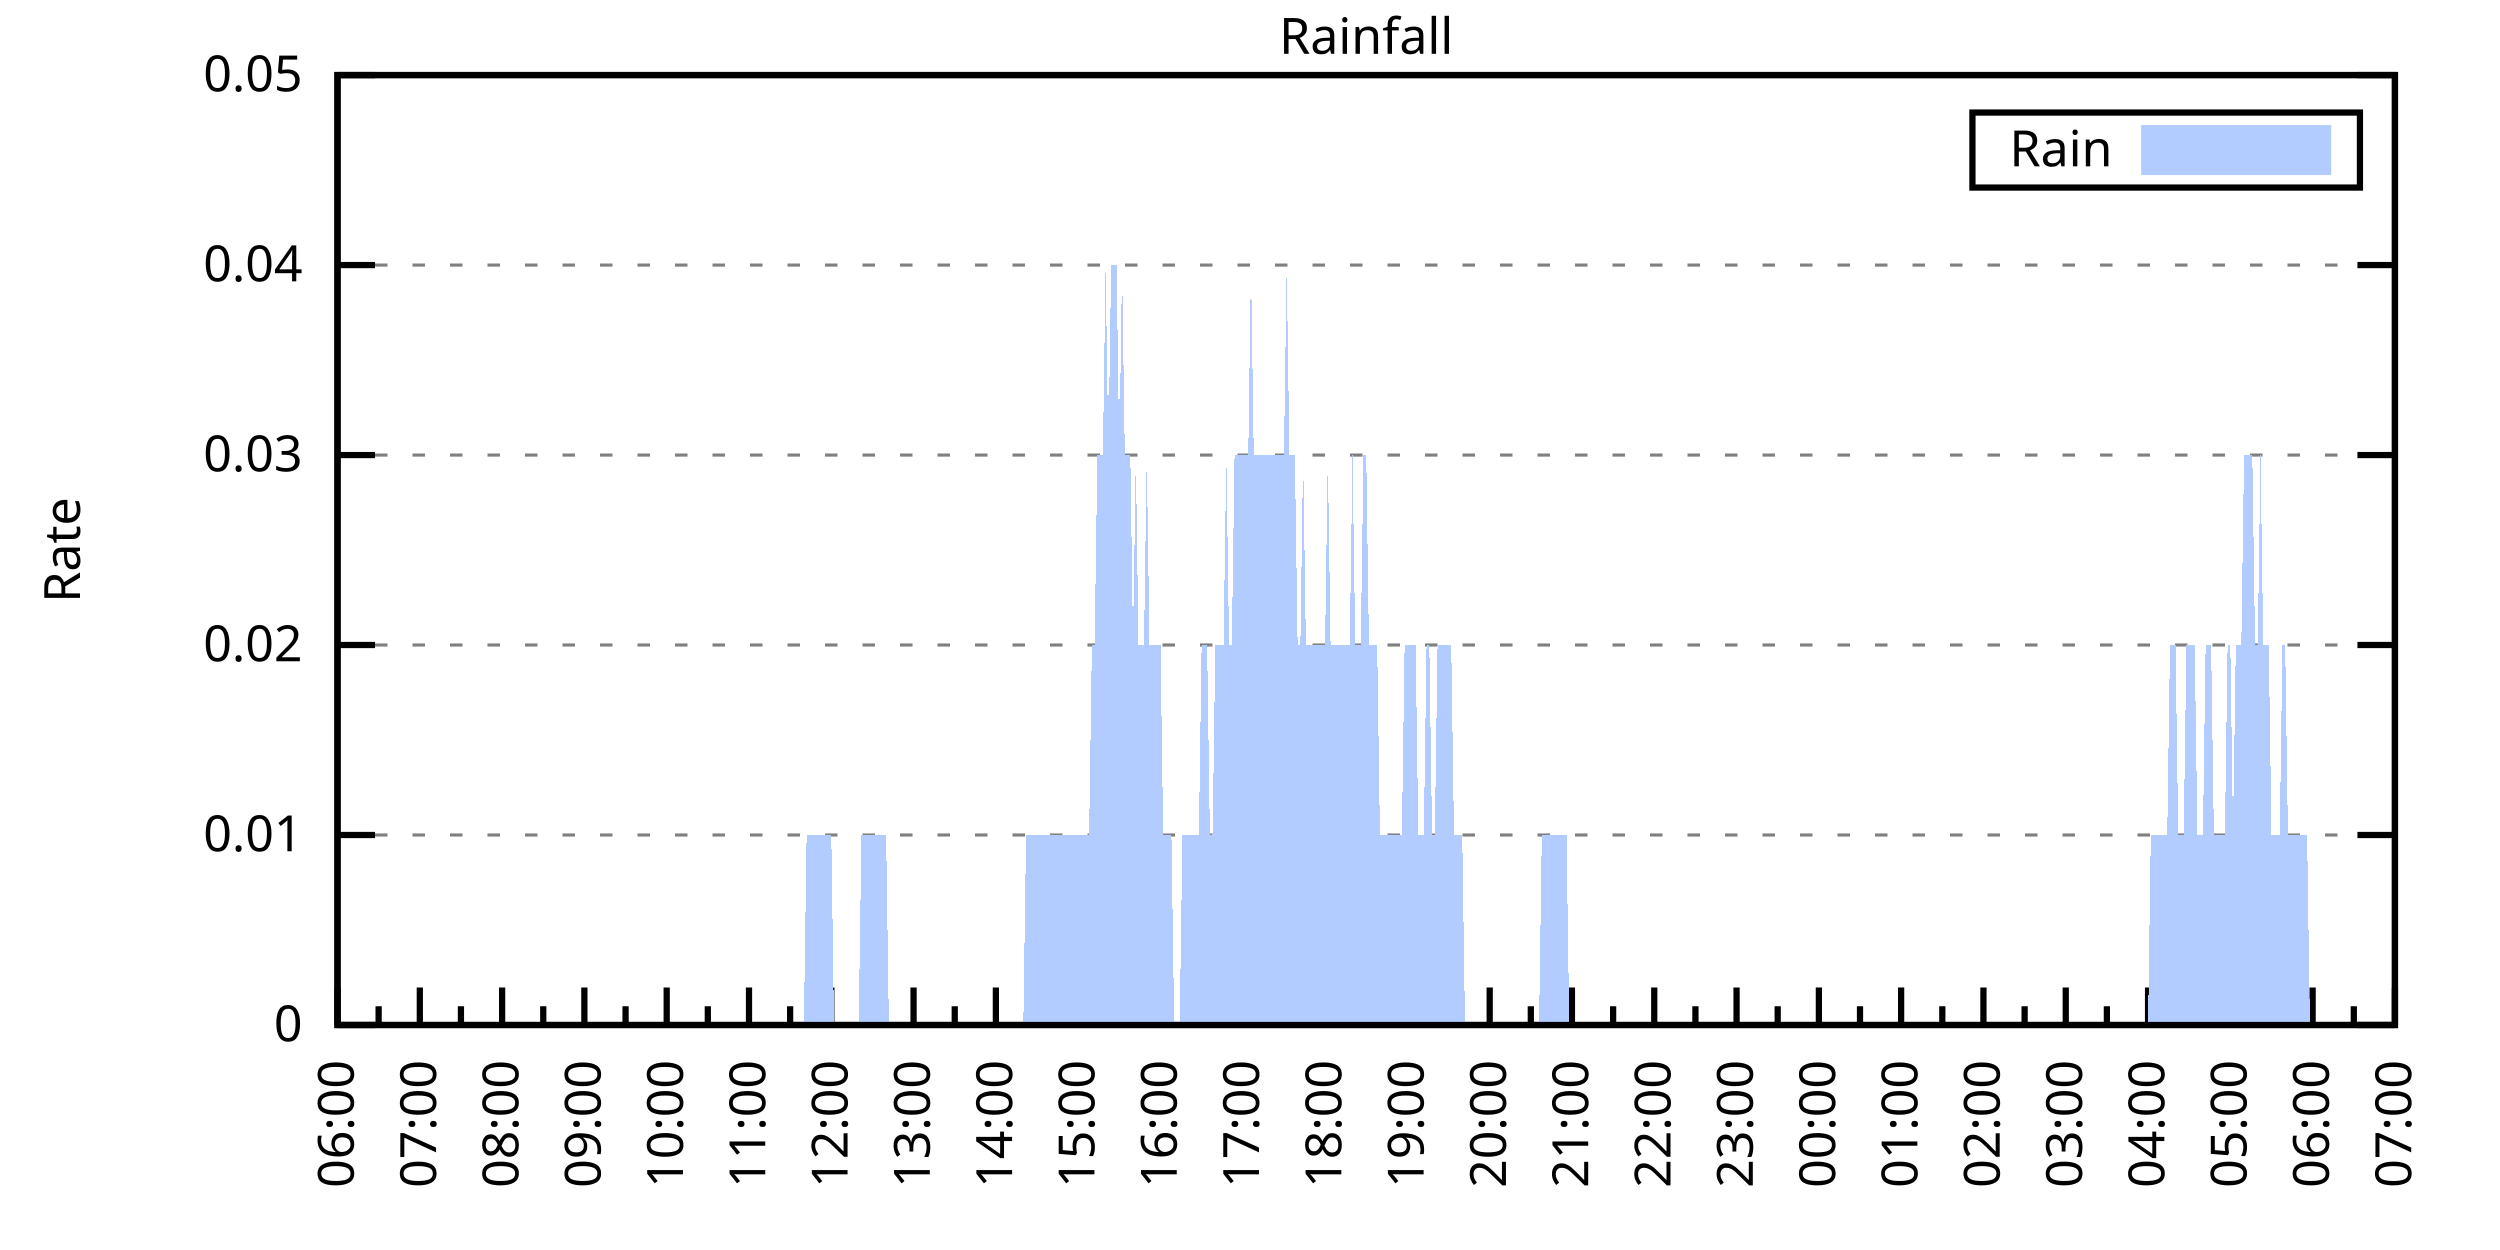
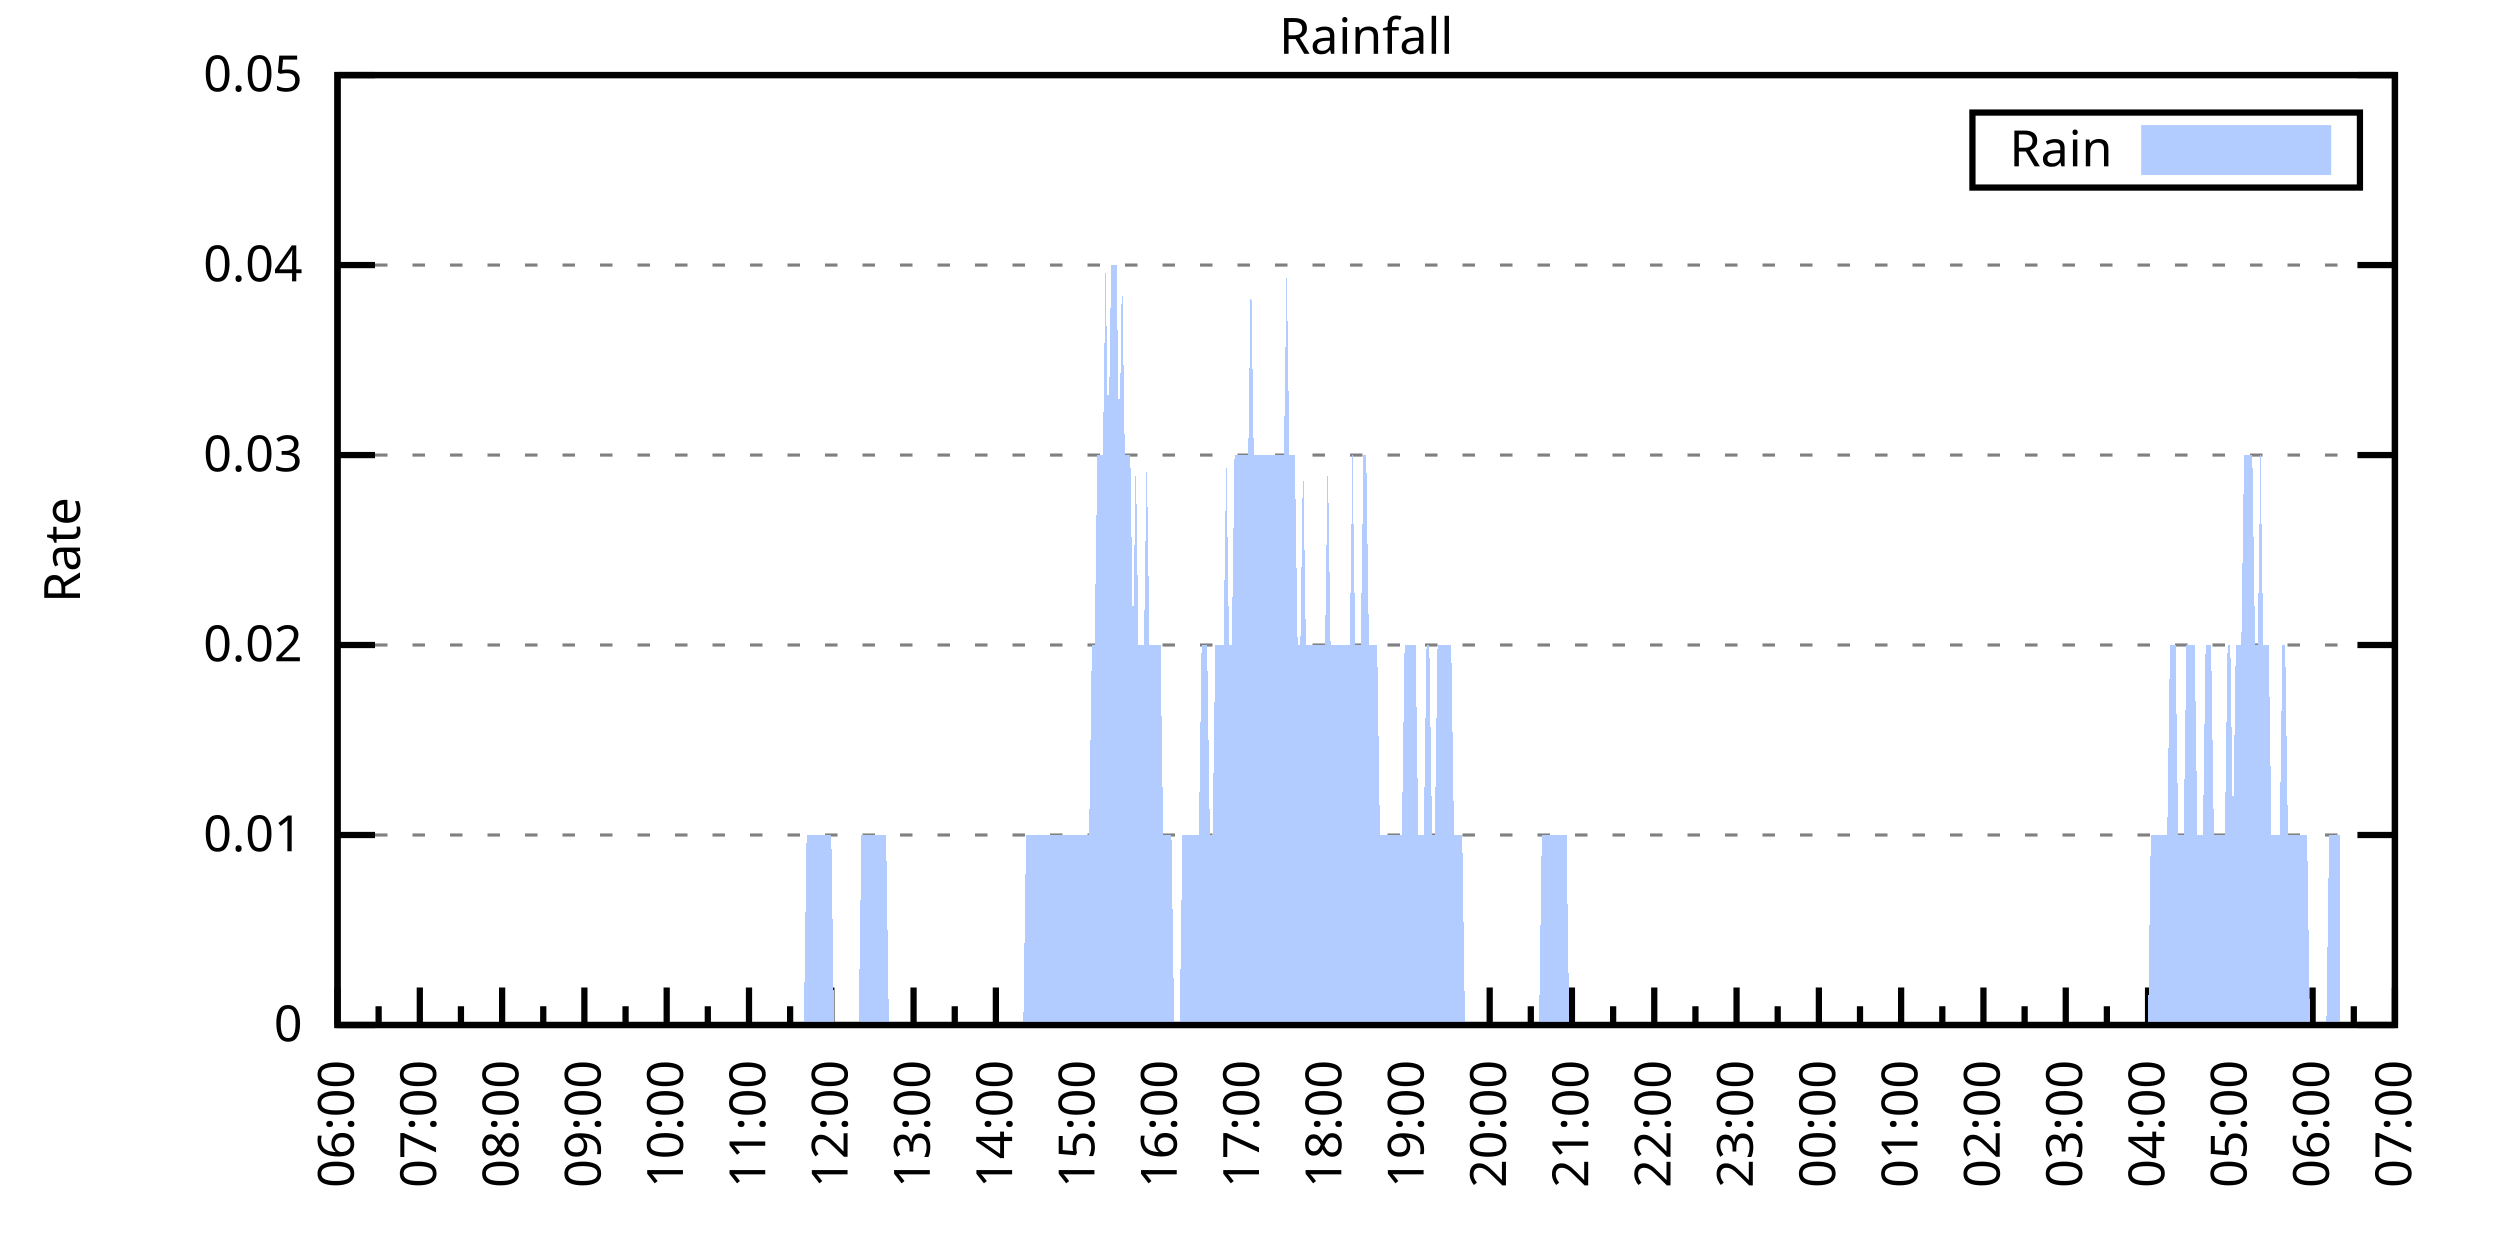
<svg xmlns="http://www.w3.org/2000/svg" xmlns:xlink="http://www.w3.org/1999/xlink" width="400" height="200" viewBox="0 0 400 200">
  <g id="gnuplot_canvas">
    <rect x="0" y="0" width="400" height="200" fill="none" />
    <defs>
      <circle id="gpDot" r="0.5" stroke-width="0.5" stroke="currentColor" />
      <path id="gpPt0" stroke-width="0.333" stroke="currentColor" d="M-1,0 h2 M0,-1 v2" />
      <path id="gpPt1" stroke-width="0.333" stroke="currentColor" d="M-1,-1 L1,1 M1,-1 L-1,1" />
      <path id="gpPt2" stroke-width="0.333" stroke="currentColor" d="M-1,0 L1,0 M0,-1 L0,1 M-1,-1 L1,1 M-1,1 L1,-1" />
      <rect id="gpPt3" stroke-width="0.333" stroke="currentColor" x="-1" y="-1" width="2" height="2" />
      <rect id="gpPt4" stroke-width="0.333" stroke="currentColor" fill="currentColor" x="-1" y="-1" width="2" height="2" />
      <circle id="gpPt5" stroke-width="0.333" stroke="currentColor" cx="0" cy="0" r="1" />
      <use xlink:href="#gpPt5" id="gpPt6" fill="currentColor" stroke="none" />
      <path id="gpPt7" stroke-width="0.333" stroke="currentColor" d="M0,-1.33 L-1.33,0.67 L1.33,0.67 z" />
      <use xlink:href="#gpPt7" id="gpPt8" fill="currentColor" stroke="none" />
      <use xlink:href="#gpPt7" id="gpPt9" stroke="currentColor" transform="rotate(180)" />
      <use xlink:href="#gpPt9" id="gpPt10" fill="currentColor" stroke="none" />
      <use xlink:href="#gpPt3" id="gpPt11" stroke="currentColor" transform="rotate(45)" />
      <use xlink:href="#gpPt11" id="gpPt12" fill="currentColor" stroke="none" />
      <path id="gpPt13" stroke-width="0.333" stroke="currentColor" d="M0,1.330 L1.265,0.411 L0.782,-1.067 L-0.782,-1.076 L-1.265,0.411 z" />
      <use xlink:href="#gpPt13" id="gpPt14" fill="currentColor" stroke="none" />
      <filter id="textbox" filterUnits="objectBoundingBox" x="0" y="0" height="1" width="1">
        <feFlood flood-color="white" flood-opacity="1" result="bgnd" />
        <feComposite in="SourceGraphic" in2="bgnd" operator="atop" />
      </filter>
      <filter id="greybox" filterUnits="objectBoundingBox" x="0" y="0" height="1" width="1">
        <feFlood flood-color="lightgrey" flood-opacity="1" result="grey" />
        <feComposite in="SourceGraphic" in2="grey" operator="atop" />
      </filter>
    </defs>
    <g fill="none" color="white" stroke="currentColor" stroke-width="1.00" stroke-linecap="butt" stroke-linejoin="miter">
</g>
    <g fill="none" color="black" stroke="currentColor" stroke-width="1.00" stroke-linecap="butt" stroke-linejoin="miter">
      <g stroke="none" shape-rendering="crispEdges">
        <polygon fill="rgb(255, 255, 255)" points="54.00,164.00 383.18,164.00 383.18,12.02 54.00,12.02 " />
      </g>
    </g>
    <g fill="none" color="black" stroke="currentColor" stroke-width="1.00" stroke-linecap="butt" stroke-linejoin="miter">
</g>
    <g fill="none" color="black" stroke="black" stroke-width="0.50" stroke-linecap="butt" stroke-linejoin="miter">
</g>
    <g fill="none" color="gray" stroke="currentColor" stroke-width="0.50" stroke-linecap="butt" stroke-linejoin="miter">
      <path stroke="gray" stroke-dasharray="2,4" class="gridline" d="M54.00,164.00 L383.19,164.00  " />
    </g>
    <g fill="none" color="gray" stroke="gray" stroke-width="1.00" stroke-linecap="butt" stroke-linejoin="miter">
</g>
    <g fill="none" color="black" stroke="currentColor" stroke-width="1.00" stroke-linecap="butt" stroke-linejoin="miter">
      <path stroke="black" d="M54.00,164.00 L60.00,164.00 M383.19,164.00 L377.19,164.00  " />
      <g transform="translate(48.40,166.60)" stroke="none" fill="black" font-family="Sans" font-size="8.00" text-anchor="end">
        <text>
          <tspan font-family="Sans"> 0</tspan>
        </text>
      </g>
    </g>
    <g fill="none" color="black" stroke="currentColor" stroke-width="1.00" stroke-linecap="butt" stroke-linejoin="miter">
</g>
    <g fill="none" color="black" stroke="black" stroke-width="0.50" stroke-linecap="butt" stroke-linejoin="miter">
</g>
    <g fill="none" color="gray" stroke="currentColor" stroke-width="0.50" stroke-linecap="butt" stroke-linejoin="miter">
      <path stroke="gray" stroke-dasharray="2,4" class="gridline" d="M54.00,133.60 L383.19,133.60  " />
    </g>
    <g fill="none" color="gray" stroke="gray" stroke-width="1.00" stroke-linecap="butt" stroke-linejoin="miter">
</g>
    <g fill="none" color="black" stroke="currentColor" stroke-width="1.00" stroke-linecap="butt" stroke-linejoin="miter">
      <path stroke="black" d="M54.00,133.60 L60.00,133.60 M383.19,133.60 L377.19,133.60  " />
      <g transform="translate(48.40,136.20)" stroke="none" fill="black" font-family="Sans" font-size="8.00" text-anchor="end">
        <text>
          <tspan font-family="Sans"> 0.01</tspan>
        </text>
      </g>
    </g>
    <g fill="none" color="black" stroke="currentColor" stroke-width="1.00" stroke-linecap="butt" stroke-linejoin="miter">
</g>
    <g fill="none" color="black" stroke="black" stroke-width="0.50" stroke-linecap="butt" stroke-linejoin="miter">
</g>
    <g fill="none" color="gray" stroke="currentColor" stroke-width="0.50" stroke-linecap="butt" stroke-linejoin="miter">
      <path stroke="gray" stroke-dasharray="2,4" class="gridline" d="M54.00,103.20 L383.19,103.20  " />
    </g>
    <g fill="none" color="gray" stroke="gray" stroke-width="1.00" stroke-linecap="butt" stroke-linejoin="miter">
</g>
    <g fill="none" color="black" stroke="currentColor" stroke-width="1.00" stroke-linecap="butt" stroke-linejoin="miter">
      <path stroke="black" d="M54.00,103.20 L60.00,103.20 M383.19,103.20 L377.19,103.20  " />
      <g transform="translate(48.40,105.80)" stroke="none" fill="black" font-family="Sans" font-size="8.00" text-anchor="end">
        <text>
          <tspan font-family="Sans"> 0.02</tspan>
        </text>
      </g>
    </g>
    <g fill="none" color="black" stroke="currentColor" stroke-width="1.00" stroke-linecap="butt" stroke-linejoin="miter">
</g>
    <g fill="none" color="black" stroke="black" stroke-width="0.50" stroke-linecap="butt" stroke-linejoin="miter">
</g>
    <g fill="none" color="gray" stroke="currentColor" stroke-width="0.50" stroke-linecap="butt" stroke-linejoin="miter">
      <path stroke="gray" stroke-dasharray="2,4" class="gridline" d="M54.00,72.81 L383.19,72.81  " />
    </g>
    <g fill="none" color="gray" stroke="gray" stroke-width="1.00" stroke-linecap="butt" stroke-linejoin="miter">
</g>
    <g fill="none" color="black" stroke="currentColor" stroke-width="1.00" stroke-linecap="butt" stroke-linejoin="miter">
      <path stroke="black" d="M54.00,72.81 L60.00,72.81 M383.19,72.81 L377.19,72.81  " />
      <g transform="translate(48.40,75.41)" stroke="none" fill="black" font-family="Sans" font-size="8.00" text-anchor="end">
        <text>
          <tspan font-family="Sans"> 0.03</tspan>
        </text>
      </g>
    </g>
    <g fill="none" color="black" stroke="currentColor" stroke-width="1.00" stroke-linecap="butt" stroke-linejoin="miter">
</g>
    <g fill="none" color="black" stroke="black" stroke-width="0.50" stroke-linecap="butt" stroke-linejoin="miter">
</g>
    <g fill="none" color="gray" stroke="currentColor" stroke-width="0.50" stroke-linecap="butt" stroke-linejoin="miter">
      <path stroke="gray" stroke-dasharray="2,4" class="gridline" d="M54.00,42.41 L383.19,42.41  " />
    </g>
    <g fill="none" color="gray" stroke="gray" stroke-width="1.00" stroke-linecap="butt" stroke-linejoin="miter">
</g>
    <g fill="none" color="black" stroke="currentColor" stroke-width="1.00" stroke-linecap="butt" stroke-linejoin="miter">
      <path stroke="black" d="M54.00,42.41 L60.00,42.41 M383.19,42.41 L377.19,42.41  " />
      <g transform="translate(48.40,45.01)" stroke="none" fill="black" font-family="Sans" font-size="8.00" text-anchor="end">
        <text>
          <tspan font-family="Sans"> 0.04</tspan>
        </text>
      </g>
    </g>
    <g fill="none" color="black" stroke="currentColor" stroke-width="1.00" stroke-linecap="butt" stroke-linejoin="miter">
</g>
    <g fill="none" color="black" stroke="black" stroke-width="0.50" stroke-linecap="butt" stroke-linejoin="miter">
</g>
    <g fill="none" color="gray" stroke="currentColor" stroke-width="0.50" stroke-linecap="butt" stroke-linejoin="miter">
      <path stroke="gray" stroke-dasharray="2,4" class="gridline" d="M54.00,12.01 L383.19,12.01  " />
    </g>
    <g fill="none" color="gray" stroke="gray" stroke-width="1.00" stroke-linecap="butt" stroke-linejoin="miter">
</g>
    <g fill="none" color="black" stroke="currentColor" stroke-width="1.00" stroke-linecap="butt" stroke-linejoin="miter">
      <path stroke="black" d="M54.00,12.01 L60.00,12.01 M383.19,12.01 L377.19,12.01  " />
      <g transform="translate(48.40,14.61)" stroke="none" fill="black" font-family="Sans" font-size="8.00" text-anchor="end">
        <text>
          <tspan font-family="Sans"> 0.05</tspan>
        </text>
      </g>
    </g>
    <g fill="none" color="black" stroke="currentColor" stroke-width="1.00" stroke-linecap="butt" stroke-linejoin="miter">
      <path stroke="black" d="M54.00,164.00 L54.00,158.00  " />
      <g transform="translate(56.60,169.60) rotate(270)" stroke="none" fill="black" font-family="Sans" font-size="8.00" text-anchor="end">
        <text>
          <tspan font-family="Sans">06:00</tspan>
        </text>
      </g>
    </g>
    <g fill="none" color="black" stroke="currentColor" stroke-width="1.00" stroke-linecap="butt" stroke-linejoin="miter">
      <path stroke="black" d="M60.58,164.00 L60.58,161.00 M67.17,164.00 L67.17,158.00  " />
      <g transform="translate(69.77,169.60) rotate(270)" stroke="none" fill="black" font-family="Sans" font-size="8.00" text-anchor="end">
        <text>
          <tspan font-family="Sans">07:00</tspan>
        </text>
      </g>
    </g>
    <g fill="none" color="black" stroke="currentColor" stroke-width="1.00" stroke-linecap="butt" stroke-linejoin="miter">
      <path stroke="black" d="M73.75,164.00 L73.75,161.00 M80.34,164.00 L80.34,158.00  " />
      <g transform="translate(82.94,169.60) rotate(270)" stroke="none" fill="black" font-family="Sans" font-size="8.00" text-anchor="end">
        <text>
          <tspan font-family="Sans">08:00</tspan>
        </text>
      </g>
    </g>
    <g fill="none" color="black" stroke="currentColor" stroke-width="1.00" stroke-linecap="butt" stroke-linejoin="miter">
      <path stroke="black" d="M86.92,164.00 L86.92,161.00 M93.50,164.00 L93.50,158.00  " />
      <g transform="translate(96.10,169.60) rotate(270)" stroke="none" fill="black" font-family="Sans" font-size="8.00" text-anchor="end">
        <text>
          <tspan font-family="Sans">09:00</tspan>
        </text>
      </g>
    </g>
    <g fill="none" color="black" stroke="currentColor" stroke-width="1.00" stroke-linecap="butt" stroke-linejoin="miter">
      <path stroke="black" d="M100.09,164.00 L100.09,161.00 M106.67,164.00 L106.67,158.00  " />
      <g transform="translate(109.27,169.60) rotate(270)" stroke="none" fill="black" font-family="Sans" font-size="8.00" text-anchor="end">
        <text>
          <tspan font-family="Sans">10:00</tspan>
        </text>
      </g>
    </g>
    <g fill="none" color="black" stroke="currentColor" stroke-width="1.00" stroke-linecap="butt" stroke-linejoin="miter">
      <path stroke="black" d="M113.25,164.00 L113.25,161.00 M119.84,164.00 L119.84,158.00  " />
      <g transform="translate(122.44,169.60) rotate(270)" stroke="none" fill="black" font-family="Sans" font-size="8.00" text-anchor="end">
        <text>
          <tspan font-family="Sans">11:00</tspan>
        </text>
      </g>
    </g>
    <g fill="none" color="black" stroke="currentColor" stroke-width="1.00" stroke-linecap="butt" stroke-linejoin="miter">
      <path stroke="black" d="M126.42,164.00 L126.42,161.00 M133.01,164.00 L133.01,158.00  " />
      <g transform="translate(135.61,169.60) rotate(270)" stroke="none" fill="black" font-family="Sans" font-size="8.00" text-anchor="end">
        <text>
          <tspan font-family="Sans">12:00</tspan>
        </text>
      </g>
    </g>
    <g fill="none" color="black" stroke="currentColor" stroke-width="1.00" stroke-linecap="butt" stroke-linejoin="miter">
      <path stroke="black" d="M139.59,164.00 L139.59,161.00 M146.17,164.00 L146.17,158.00  " />
      <g transform="translate(148.77,169.60) rotate(270)" stroke="none" fill="black" font-family="Sans" font-size="8.00" text-anchor="end">
        <text>
          <tspan font-family="Sans">13:00</tspan>
        </text>
      </g>
    </g>
    <g fill="none" color="black" stroke="currentColor" stroke-width="1.00" stroke-linecap="butt" stroke-linejoin="miter">
      <path stroke="black" d="M152.76,164.00 L152.76,161.00 M159.34,164.00 L159.34,158.00  " />
      <g transform="translate(161.94,169.60) rotate(270)" stroke="none" fill="black" font-family="Sans" font-size="8.00" text-anchor="end">
        <text>
          <tspan font-family="Sans">14:00</tspan>
        </text>
      </g>
    </g>
    <g fill="none" color="black" stroke="currentColor" stroke-width="1.00" stroke-linecap="butt" stroke-linejoin="miter">
      <path stroke="black" d="M165.92,164.00 L165.92,161.00 M172.51,164.00 L172.51,158.00  " />
      <g transform="translate(175.11,169.60) rotate(270)" stroke="none" fill="black" font-family="Sans" font-size="8.00" text-anchor="end">
        <text>
          <tspan font-family="Sans">15:00</tspan>
        </text>
      </g>
    </g>
    <g fill="none" color="black" stroke="currentColor" stroke-width="1.00" stroke-linecap="butt" stroke-linejoin="miter">
      <path stroke="black" d="M179.09,164.00 L179.09,161.00 M185.68,164.00 L185.68,158.00  " />
      <g transform="translate(188.28,169.60) rotate(270)" stroke="none" fill="black" font-family="Sans" font-size="8.00" text-anchor="end">
        <text>
          <tspan font-family="Sans">16:00</tspan>
        </text>
      </g>
    </g>
    <g fill="none" color="black" stroke="currentColor" stroke-width="1.00" stroke-linecap="butt" stroke-linejoin="miter">
      <path stroke="black" d="M192.26,164.00 L192.26,161.00 M198.84,164.00 L198.84,158.00  " />
      <g transform="translate(201.44,169.60) rotate(270)" stroke="none" fill="black" font-family="Sans" font-size="8.00" text-anchor="end">
        <text>
          <tspan font-family="Sans">17:00</tspan>
        </text>
      </g>
    </g>
    <g fill="none" color="black" stroke="currentColor" stroke-width="1.00" stroke-linecap="butt" stroke-linejoin="miter">
      <path stroke="black" d="M205.43,164.00 L205.43,161.00 M212.01,164.00 L212.01,158.00  " />
      <g transform="translate(214.61,169.60) rotate(270)" stroke="none" fill="black" font-family="Sans" font-size="8.00" text-anchor="end">
        <text>
          <tspan font-family="Sans">18:00</tspan>
        </text>
      </g>
    </g>
    <g fill="none" color="black" stroke="currentColor" stroke-width="1.00" stroke-linecap="butt" stroke-linejoin="miter">
      <path stroke="black" d="M218.60,164.00 L218.60,161.00 M225.18,164.00 L225.18,158.00  " />
      <g transform="translate(227.78,169.60) rotate(270)" stroke="none" fill="black" font-family="Sans" font-size="8.00" text-anchor="end">
        <text>
          <tspan font-family="Sans">19:00</tspan>
        </text>
      </g>
    </g>
    <g fill="none" color="black" stroke="currentColor" stroke-width="1.00" stroke-linecap="butt" stroke-linejoin="miter">
      <path stroke="black" d="M231.76,164.00 L231.76,161.00 M238.35,164.00 L238.35,158.00  " />
      <g transform="translate(240.95,169.60) rotate(270)" stroke="none" fill="black" font-family="Sans" font-size="8.00" text-anchor="end">
        <text>
          <tspan font-family="Sans">20:00</tspan>
        </text>
      </g>
    </g>
    <g fill="none" color="black" stroke="currentColor" stroke-width="1.00" stroke-linecap="butt" stroke-linejoin="miter">
      <path stroke="black" d="M244.93,164.00 L244.93,161.00 M251.51,164.00 L251.51,158.00  " />
      <g transform="translate(254.11,169.60) rotate(270)" stroke="none" fill="black" font-family="Sans" font-size="8.00" text-anchor="end">
        <text>
          <tspan font-family="Sans">21:00</tspan>
        </text>
      </g>
    </g>
    <g fill="none" color="black" stroke="currentColor" stroke-width="1.00" stroke-linecap="butt" stroke-linejoin="miter">
      <path stroke="black" d="M258.10,164.00 L258.10,161.00 M264.68,164.00 L264.68,158.00  " />
      <g transform="translate(267.28,169.60) rotate(270)" stroke="none" fill="black" font-family="Sans" font-size="8.00" text-anchor="end">
        <text>
          <tspan font-family="Sans">22:00</tspan>
        </text>
      </g>
    </g>
    <g fill="none" color="black" stroke="currentColor" stroke-width="1.00" stroke-linecap="butt" stroke-linejoin="miter">
      <path stroke="black" d="M271.27,164.00 L271.27,161.00 M277.85,164.00 L277.85,158.00  " />
      <g transform="translate(280.45,169.60) rotate(270)" stroke="none" fill="black" font-family="Sans" font-size="8.00" text-anchor="end">
        <text>
          <tspan font-family="Sans">23:00</tspan>
        </text>
      </g>
    </g>
    <g fill="none" color="black" stroke="currentColor" stroke-width="1.00" stroke-linecap="butt" stroke-linejoin="miter">
      <path stroke="black" d="M284.43,164.00 L284.43,161.00 M291.02,164.00 L291.02,158.00  " />
      <g transform="translate(293.62,169.60) rotate(270)" stroke="none" fill="black" font-family="Sans" font-size="8.00" text-anchor="end">
        <text>
          <tspan font-family="Sans">00:00</tspan>
        </text>
      </g>
    </g>
    <g fill="none" color="black" stroke="currentColor" stroke-width="1.00" stroke-linecap="butt" stroke-linejoin="miter">
      <path stroke="black" d="M297.60,164.00 L297.60,161.00 M304.18,164.00 L304.18,158.00  " />
      <g transform="translate(306.78,169.60) rotate(270)" stroke="none" fill="black" font-family="Sans" font-size="8.00" text-anchor="end">
        <text>
          <tspan font-family="Sans">01:00</tspan>
        </text>
      </g>
    </g>
    <g fill="none" color="black" stroke="currentColor" stroke-width="1.00" stroke-linecap="butt" stroke-linejoin="miter">
      <path stroke="black" d="M310.77,164.00 L310.77,161.00 M317.35,164.00 L317.35,158.00  " />
      <g transform="translate(319.95,169.60) rotate(270)" stroke="none" fill="black" font-family="Sans" font-size="8.00" text-anchor="end">
        <text>
          <tspan font-family="Sans">02:00</tspan>
        </text>
      </g>
    </g>
    <g fill="none" color="black" stroke="currentColor" stroke-width="1.00" stroke-linecap="butt" stroke-linejoin="miter">
      <path stroke="black" d="M323.94,164.00 L323.94,161.00 M330.52,164.00 L330.52,158.00  " />
      <g transform="translate(333.12,169.60) rotate(270)" stroke="none" fill="black" font-family="Sans" font-size="8.00" text-anchor="end">
        <text>
          <tspan font-family="Sans">03:00</tspan>
        </text>
      </g>
    </g>
    <g fill="none" color="black" stroke="currentColor" stroke-width="1.00" stroke-linecap="butt" stroke-linejoin="miter">
      <path stroke="black" d="M337.10,164.00 L337.10,161.00 M343.69,164.00 L343.69,158.00  " />
      <g transform="translate(346.29,169.60) rotate(270)" stroke="none" fill="black" font-family="Sans" font-size="8.00" text-anchor="end">
        <text>
          <tspan font-family="Sans">04:00</tspan>
        </text>
      </g>
    </g>
    <g fill="none" color="black" stroke="currentColor" stroke-width="1.00" stroke-linecap="butt" stroke-linejoin="miter">
      <path stroke="black" d="M350.27,164.00 L350.27,161.00 M356.85,164.00 L356.85,158.00  " />
      <g transform="translate(359.45,169.60) rotate(270)" stroke="none" fill="black" font-family="Sans" font-size="8.00" text-anchor="end">
        <text>
          <tspan font-family="Sans">05:00</tspan>
        </text>
      </g>
    </g>
    <g fill="none" color="black" stroke="currentColor" stroke-width="1.00" stroke-linecap="butt" stroke-linejoin="miter">
      <path stroke="black" d="M363.44,164.00 L363.44,161.00 M370.02,164.00 L370.02,158.00  " />
      <g transform="translate(372.62,169.60) rotate(270)" stroke="none" fill="black" font-family="Sans" font-size="8.00" text-anchor="end">
        <text>
          <tspan font-family="Sans">06:00</tspan>
        </text>
      </g>
    </g>
    <g fill="none" color="black" stroke="currentColor" stroke-width="1.00" stroke-linecap="butt" stroke-linejoin="miter">
      <path stroke="black" d="M376.61,164.00 L376.61,161.00 M383.19,164.00 L383.19,158.00  " />
      <g transform="translate(385.79,169.60) rotate(270)" stroke="none" fill="black" font-family="Sans" font-size="8.00" text-anchor="end">
        <text>
          <tspan font-family="Sans">07:00</tspan>
        </text>
      </g>
    </g>
    <g fill="none" color="black" stroke="currentColor" stroke-width="1.00" stroke-linecap="butt" stroke-linejoin="miter">
</g>
    <g fill="none" color="black" stroke="currentColor" stroke-width="1.00" stroke-linecap="butt" stroke-linejoin="miter">
      <path stroke="black" d="M54.00,12.01 L54.00,164.00 L383.19,164.00 L383.19,12.01 L54.00,12.01 Z  " />
    </g>
    <g fill="none" color="black" stroke="currentColor" stroke-width="1.00" stroke-linecap="butt" stroke-linejoin="miter">
      <g transform="translate(12.80,88.01) rotate(270)" stroke="none" fill="black" font-family="Sans" font-size="8.00" text-anchor="middle">
        <text>
          <tspan font-family="Sans">Rate</tspan>
        </text>
      </g>
    </g>
    <g fill="none" color="black" stroke="currentColor" stroke-width="1.00" stroke-linecap="butt" stroke-linejoin="miter">
</g>
    <g fill="none" color="black" stroke="currentColor" stroke-width="1.00" stroke-linecap="butt" stroke-linejoin="miter">
      <path stroke="black" d="M315.59,30.01 L315.59,18.01 L377.59,18.01 L377.59,30.01 L315.59,30.01 Z  " />
    </g>
    <g id="Rainfall_plot_1">
      <g fill="none" color="white" stroke="black" stroke-width="2.00" stroke-linecap="butt" stroke-linejoin="miter">
</g>
      <g fill="none" color="black" stroke="currentColor" stroke-width="2.00" stroke-linecap="butt" stroke-linejoin="miter">
        <g transform="translate(337.99,26.61)" stroke="none" fill="black" font-family="Sans" font-size="8.00" text-anchor="end">
          <text>
            <tspan font-family="Sans">Rain</tspan>
          </text>
        </g>
      </g>
      <g fill="none" color="black" stroke="currentColor" stroke-width="2.00" stroke-linecap="butt" stroke-linejoin="miter">
        <g stroke="none" shape-rendering="crispEdges">
          <polygon fill="rgb(178, 204, 255)" points="343.59,27.01 371.99,27.01 371.99,21.01 343.59,21.01 " />
        </g>
        <path stroke="rgb(178, 204, 255)" d="M343.59,27.01 L371.99,27.01 L371.99,21.01 L343.59,21.01 L343.59,27.01 Z  " />
      </g>
      <g fill="none" color="black" stroke="currentColor" stroke-width="2.00" stroke-linecap="butt" stroke-linejoin="miter">
        <g stroke="none" shape-rendering="crispEdges">
-           <polygon fill="rgb(178, 204, 255)" points="56.63,164.00 57.07,164.00 57.51,164.00 57.95,164.00 58.39,164.00 58.83,164.00 59.27,164.00 59.71,164.00 60.14,164.00 60.58,164.00 61.02,164.00 61.46,164.00 61.90,164.00 62.34,164.00 62.78,164.00 63.22,164.00 63.66,164.00 64.10,164.00 64.53,164.00 64.97,164.00 65.41,164.00 65.85,164.00 66.29,164.00 66.73,164.00 67.17,164.00 67.61,164.00 68.05,164.00 68.48,164.00 68.92,164.00 69.36,164.00 69.80,164.00 70.24,164.00 70.68,164.00 71.12,164.00 71.56,164.00 72.00,164.00 72.43,164.00 72.87,164.00 73.31,164.00 73.75,164.00 74.19,164.00 74.63,164.00 75.07,164.00 75.51,164.00 75.95,164.00 76.38,164.00 76.82,164.00 77.26,164.00 77.70,164.00 78.14,164.00 78.58,164.00 79.02,164.00 79.46,164.00 79.90,164.00 80.34,164.00 80.77,164.00 81.21,164.00 81.65,164.00 82.09,164.00 82.53,164.00 82.97,164.00 83.41,164.00 83.85,164.00 84.29,164.00 84.72,164.00 85.16,164.00 85.60,164.00 86.04,164.00 86.48,164.00 86.92,164.00 87.36,164.00 87.80,164.00 88.24,164.00 88.67,164.00 89.11,164.00 89.55,164.00 89.99,164.00 90.43,164.00 90.87,164.00 91.31,164.00 91.75,164.00 92.19,164.00 92.62,164.00 93.06,164.00 93.50,164.00 93.94,164.00 94.38,164.00 94.82,164.00 95.26,164.00 95.70,164.00 96.14,164.00 96.58,164.00 97.01,164.00 97.45,164.00 97.89,164.00 98.33,164.00 98.77,164.00 99.21,164.00 99.65,164.00 100.09,164.00 100.53,164.00 100.96,164.00 101.40,164.00 101.84,164.00 102.28,164.00 102.72,164.00 103.16,164.00 103.60,164.00 104.04,164.00 104.48,164.00 104.91,164.00 105.35,164.00 105.79,164.00 106.23,164.00 106.67,164.00 107.11,164.00 107.55,164.00 107.99,164.00 108.43,164.00 108.87,164.00 109.30,164.00 109.74,164.00 110.18,164.00 110.62,164.00 111.06,164.00 111.50,164.00 111.94,164.00 112.38,164.00 112.82,164.00 113.25,164.00 113.69,164.00 114.13,164.00 114.57,164.00 115.01,164.00 115.45,164.00 115.89,164.00 116.33,164.00 116.77,164.00 117.20,164.00 117.64,164.00 118.08,164.00 118.52,164.00 118.96,164.00 119.40,164.00 119.84,164.00 120.28,164.00 120.72,164.00 121.15,164.00 121.59,164.00 122.03,164.00 122.47,164.00 122.91,164.00 123.35,164.00 123.79,164.00 124.23,164.00 124.67,164.00 125.11,164.00 125.54,164.00 125.98,164.00 126.42,164.00 126.86,164.00 127.30,164.00 127.74,164.00 128.18,164.00 128.62,164.00 129.06,133.60 129.49,133.60 129.93,133.60 130.37,133.60 130.81,133.60 131.25,133.60 131.69,133.60 132.13,133.60 132.57,133.60 133.01,133.60 133.44,164.00 133.88,164.00 134.32,164.00 134.76,164.00 135.20,164.00 135.64,164.00 136.08,164.00 136.52,164.00 136.96,164.00 137.39,164.00 137.83,133.60 138.27,133.60 138.71,133.60 139.15,133.60 139.59,133.60 140.03,133.60 140.47,133.60 140.91,133.60 141.35,133.60 141.78,133.60 142.22,164.00 142.66,164.00 143.10,164.00 143.54,164.00 143.98,164.00 144.42,164.00 144.86,164.00 145.30,164.00 145.73,164.00 146.17,164.00 146.61,164.00 147.05,164.00 147.49,164.00 147.93,164.00 148.37,164.00 148.81,164.00 149.25,164.00 149.68,164.00 150.12,164.00 150.56,164.00 151.00,164.00 151.44,164.00 151.88,164.00 152.32,164.00 152.76,164.00 153.20,164.00 153.63,164.00 154.07,164.00 154.51,164.00 154.95,164.00 155.39,164.00 155.83,164.00 156.27,164.00 156.71,164.00 157.15,164.00 157.59,164.00 158.02,164.00 158.46,164.00 158.90,164.00 159.34,164.00 159.78,164.00 160.22,164.00 160.66,164.00 161.10,164.00 161.54,164.00 161.97,164.00 162.41,164.00 162.85,164.00 163.29,164.00 163.73,164.00 164.17,133.60 164.61,133.60 165.05,133.60 165.49,133.60 165.92,133.60 166.36,133.60 166.80,133.60 167.24,133.60 167.68,133.60 168.12,133.60 168.56,133.60 169.00,133.60 169.44,133.60 169.87,133.60 170.31,133.60 170.75,133.60 171.19,133.60 171.63,133.60 172.07,133.60 172.51,133.60 172.95,133.60 173.39,133.60 173.83,133.60 174.26,133.60 174.70,103.20 175.14,103.20 175.58,72.81 176.02,72.81 176.46,72.81 176.90,42.41 177.34,72.81 177.78,42.41 178.21,42.41 178.65,42.41 179.09,72.81 179.53,42.41 179.97,72.81 180.41,72.81 180.85,72.81 181.29,103.20 181.73,72.81 182.16,103.20 182.60,103.20 183.04,103.20 183.48,72.81 183.92,103.20 184.36,103.20 184.80,103.20 185.24,103.20 185.68,103.20 186.11,133.60 186.55,133.60 186.99,133.60 187.43,133.60 187.87,164.00 188.31,164.00 188.75,164.00 189.19,133.60 189.63,133.60 190.07,133.60 190.50,133.60 190.94,133.60 191.38,133.60 191.82,133.60 192.26,103.20 192.70,103.20 193.14,103.20 193.58,133.60 194.02,133.60 194.45,103.20 194.89,103.20 195.33,103.20 195.77,103.20 196.21,72.81 196.65,103.20 197.09,103.20 197.53,72.81 197.97,72.81 198.40,72.81 198.84,72.81 199.28,72.81 199.72,72.81 200.16,42.41 200.60,72.81 201.04,72.81 201.48,72.81 201.92,72.81 202.35,72.81 202.79,72.81 203.23,72.81 203.67,72.81 204.11,72.81 204.55,72.81 204.99,72.81 205.43,72.81 205.87,42.41 206.31,72.81 206.74,72.81 207.18,72.81 207.62,103.20 208.06,103.20 208.50,72.81 208.94,103.20 209.38,103.20 209.82,103.20 210.26,103.20 210.69,103.20 211.13,103.20 211.57,103.20 212.01,103.20 212.45,72.81 212.89,103.20 213.33,103.20 213.77,103.20 214.21,103.20 214.64,103.20 215.08,103.20 215.52,103.20 215.96,103.20 216.40,72.81 216.84,103.20 217.28,103.20 217.72,103.20 218.16,72.81 218.60,72.81 219.03,103.20 219.47,103.20 219.91,103.20 220.35,103.20 220.79,133.60 221.23,133.60 221.67,133.60 222.11,133.60 222.55,133.60 222.98,133.60 223.42,133.60 223.86,133.60 224.30,133.60 224.74,103.20 225.18,103.20 225.62,103.20 226.06,103.20 226.50,103.20 226.93,133.60 227.37,133.60 227.81,133.60 228.25,103.20 228.69,103.20 229.13,133.60 229.57,133.60 230.01,103.20 230.45,103.20 230.88,103.20 231.32,103.20 231.76,103.20 232.20,103.20 232.64,133.60 233.08,133.60 233.52,133.60 233.96,133.60 234.40,164.00 234.84,164.00 235.27,164.00 235.71,164.00 236.15,164.00 236.59,164.00 237.03,164.00 237.47,164.00 237.91,164.00 238.35,164.00 238.79,164.00 239.22,164.00 239.66,164.00 240.10,164.00 240.54,164.00 240.98,164.00 241.42,164.00 241.86,164.00 242.30,164.00 242.74,164.00 243.17,164.00 243.61,164.00 244.05,164.00 244.49,164.00 244.93,164.00 245.37,164.00 245.81,164.00 246.25,164.00 246.69,133.60 247.12,133.60 247.56,133.60 248.00,133.60 248.44,133.60 248.88,133.60 249.32,133.60 249.76,133.60 250.20,133.60 250.64,133.60 251.08,164.00 251.51,164.00 251.95,164.00 252.39,164.00 252.83,164.00 253.27,164.00 253.71,164.00 254.15,164.00 254.59,164.00 255.03,164.00 255.46,164.00 255.90,164.00 256.34,164.00 256.78,164.00 257.22,164.00 257.66,164.00 258.10,164.00 258.54,164.00 258.98,164.00 259.41,164.00 259.85,164.00 260.29,164.00 260.73,164.00 261.17,164.00 261.61,164.00 262.05,164.00 262.49,164.00 262.93,164.00 263.36,164.00 263.80,164.00 264.24,164.00 264.68,164.00 265.12,164.00 265.56,164.00 266.00,164.00 266.44,164.00 266.88,164.00 267.32,164.00 267.75,164.00 268.19,164.00 268.63,164.00 269.07,164.00 269.51,164.00 269.95,164.00 270.39,164.00 270.83,164.00 271.27,164.00 271.70,164.00 272.14,164.00 272.58,164.00 273.02,164.00 273.46,164.00 273.90,164.00 274.34,164.00 274.78,164.00 275.22,164.00 275.65,164.00 276.09,164.00 276.53,164.00 276.97,164.00 277.41,164.00 277.85,164.00 278.29,164.00 278.73,164.00 279.17,164.00 279.60,164.00 280.04,164.00 280.48,164.00 280.92,164.00 281.36,164.00 281.80,164.00 282.24,164.00 282.68,164.00 283.12,164.00 283.56,164.00 283.99,164.00 284.43,164.00 284.87,164.00 285.31,164.00 285.75,164.00 286.19,164.00 286.63,164.00 287.07,164.00 287.51,164.00 287.94,164.00 288.38,164.00 288.82,164.00 289.26,164.00 289.70,164.00 290.14,164.00 290.58,164.00 291.02,164.00 291.46,164.00 291.89,164.00 292.33,164.00 292.77,164.00 293.21,164.00 293.65,164.00 294.09,164.00 294.53,164.00 294.97,164.00 295.41,164.00 295.84,164.00 296.28,164.00 296.72,164.00 297.16,164.00 297.60,164.00 298.04,164.00 298.48,164.00 298.92,164.00 299.36,164.00 299.80,164.00 300.23,164.00 300.67,164.00 301.11,164.00 301.55,164.00 301.99,164.00 302.43,164.00 302.87,164.00 303.31,164.00 303.75,164.00 304.18,164.00 304.62,164.00 305.06,164.00 305.50,164.00 305.94,164.00 306.38,164.00 306.82,164.00 307.26,164.00 307.70,164.00 308.13,164.00 308.57,164.00 309.01,164.00 309.45,164.00 309.89,164.00 310.33,164.00 310.77,164.00 311.21,164.00 311.65,164.00 312.08,164.00 312.52,164.00 312.96,164.00 313.40,164.00 313.84,164.00 314.28,164.00 314.72,164.00 315.16,164.00 315.60,164.00 316.04,164.00 316.47,164.00 316.91,164.00 317.35,164.00 317.79,164.00 318.23,164.00 318.67,164.00 319.11,164.00 319.55,164.00 319.99,164.00 320.42,164.00 320.86,164.00 321.30,164.00 321.74,164.00 322.18,164.00 322.62,164.00 323.06,164.00 323.50,164.00 323.94,164.00 324.37,164.00 324.81,164.00 325.25,164.00 325.69,164.00 326.13,164.00 326.57,164.00 327.01,164.00 327.45,164.00 327.89,164.00 328.33,164.00 328.76,164.00 329.20,164.00 329.64,164.00 330.08,164.00 330.52,164.00 330.96,164.00 331.40,164.00 331.84,164.00 332.28,164.00 332.71,164.00 333.15,164.00 333.59,164.00 334.03,164.00 334.47,164.00 334.91,164.00 335.35,164.00 335.79,164.00 336.23,164.00 336.66,164.00 337.10,164.00 337.54,164.00 337.98,164.00 338.42,164.00 338.86,164.00 339.30,164.00 339.74,164.00 340.18,164.00 340.61,164.00 341.05,164.00 341.49,164.00 341.93,164.00 342.37,164.00 342.81,164.00 343.25,164.00 343.69,164.00 344.13,133.60 344.57,133.60 345.00,133.60 345.44,133.60 345.88,133.60 346.32,133.60 346.76,133.60 347.20,103.20 347.64,103.20 348.08,103.20 348.52,133.60 348.95,133.60 349.39,133.60 349.83,103.20 350.27,103.20 350.71,103.20 351.15,103.20 351.59,133.60 352.03,133.60 352.47,133.60 352.90,103.20 353.34,103.20 353.78,103.20 354.22,133.60 354.66,133.60 355.10,133.60 355.54,133.60 355.98,133.60 356.42,103.20 356.85,103.20 357.29,133.60 357.73,103.20 358.17,103.20 358.61,103.20 359.05,72.81 359.49,72.81 359.93,72.81 360.37,72.81 360.81,103.20 361.24,103.20 361.68,72.81 362.12,103.20 362.56,103.20 363.00,103.20 363.44,133.60 363.88,133.60 364.32,133.60 364.76,133.60 365.19,103.20 365.63,103.20 366.07,133.60 366.51,133.60 366.95,133.60 367.39,133.60 367.83,133.60 368.27,133.60 368.71,133.60 369.14,133.60 369.58,164.00 370.02,164.00 370.46,164.00 370.90,164.00 371.34,164.00 371.78,164.00 372.22,164.00 372.22,164.00 56.63,164.00 " />
+           <polygon fill="rgb(178, 204, 255)" points="58.83,164.00 59.27,164.00 59.71,164.00 60.14,164.00 60.58,164.00 61.02,164.00 61.46,164.00 61.90,164.00 62.34,164.00 62.78,164.00 63.22,164.00 63.66,164.00 64.10,164.00 64.53,164.00 64.97,164.00 65.41,164.00 65.85,164.00 66.29,164.00 66.73,164.00 67.17,164.00 67.61,164.00 68.05,164.00 68.48,164.00 68.92,164.00 69.36,164.00 69.80,164.00 70.24,164.00 70.68,164.00 71.12,164.00 71.56,164.00 72.00,164.00 72.43,164.00 72.87,164.00 73.31,164.00 73.75,164.00 74.19,164.00 74.63,164.00 75.07,164.00 75.51,164.00 75.95,164.00 76.38,164.00 76.82,164.00 77.26,164.00 77.70,164.00 78.14,164.00 78.58,164.00 79.02,164.00 79.46,164.00 79.90,164.00 80.34,164.00 80.77,164.00 81.21,164.00 81.65,164.00 82.09,164.00 82.53,164.00 82.97,164.00 83.41,164.00 83.85,164.00 84.29,164.00 84.72,164.00 85.16,164.00 85.60,164.00 86.04,164.00 86.48,164.00 86.92,164.00 87.36,164.00 87.80,164.00 88.24,164.00 88.67,164.00 89.11,164.00 89.55,164.00 89.99,164.00 90.43,164.00 90.87,164.00 91.31,164.00 91.75,164.00 92.19,164.00 92.62,164.00 93.06,164.00 93.50,164.00 93.94,164.00 94.38,164.00 94.82,164.00 95.26,164.00 95.70,164.00 96.14,164.00 96.58,164.00 97.01,164.00 97.45,164.00 97.89,164.00 98.33,164.00 98.77,164.00 99.21,164.00 99.65,164.00 100.09,164.00 100.53,164.00 100.96,164.00 101.40,164.00 101.84,164.00 102.28,164.00 102.72,164.00 103.16,164.00 103.60,164.00 104.04,164.00 104.48,164.00 104.91,164.00 105.35,164.00 105.79,164.00 106.23,164.00 106.67,164.00 107.11,164.00 107.55,164.00 107.99,164.00 108.43,164.00 108.87,164.00 109.30,164.00 109.74,164.00 110.18,164.00 110.62,164.00 111.06,164.00 111.50,164.00 111.94,164.00 112.38,164.00 112.82,164.00 113.25,164.00 113.69,164.00 114.13,164.00 114.57,164.00 115.01,164.00 115.45,164.00 115.89,164.00 116.33,164.00 116.77,164.00 117.20,164.00 117.64,164.00 118.08,164.00 118.52,164.00 118.96,164.00 119.40,164.00 119.84,164.00 120.28,164.00 120.72,164.00 121.15,164.00 121.59,164.00 122.03,164.00 122.47,164.00 122.91,164.00 123.35,164.00 123.79,164.00 124.23,164.00 124.67,164.00 125.11,164.00 125.54,164.00 125.98,164.00 126.42,164.00 126.86,164.00 127.30,164.00 127.74,164.00 128.18,164.00 128.62,164.00 129.06,133.60 129.49,133.60 129.93,133.60 130.37,133.60 130.81,133.60 131.25,133.60 131.69,133.60 132.13,133.60 132.57,133.60 133.01,133.60 133.44,164.00 133.88,164.00 134.32,164.00 134.76,164.00 135.20,164.00 135.64,164.00 136.08,164.00 136.52,164.00 136.96,164.00 137.39,164.00 137.83,133.60 138.27,133.60 138.71,133.60 139.15,133.60 139.59,133.60 140.03,133.60 140.47,133.60 140.91,133.60 141.35,133.60 141.78,133.60 142.22,164.00 142.66,164.00 143.10,164.00 143.54,164.00 143.98,164.00 144.42,164.00 144.86,164.00 145.30,164.00 145.73,164.00 146.17,164.00 146.61,164.00 147.05,164.00 147.49,164.00 147.93,164.00 148.37,164.00 148.81,164.00 149.25,164.00 149.68,164.00 150.12,164.00 150.56,164.00 151.00,164.00 151.44,164.00 151.88,164.00 152.32,164.00 152.76,164.00 153.20,164.00 153.63,164.00 154.07,164.00 154.51,164.00 154.95,164.00 155.39,164.00 155.83,164.00 156.27,164.00 156.71,164.00 157.15,164.00 157.59,164.00 158.02,164.00 158.46,164.00 158.90,164.00 159.34,164.00 159.78,164.00 160.22,164.00 160.66,164.00 161.10,164.00 161.54,164.00 161.97,164.00 162.41,164.00 162.85,164.00 163.29,164.00 163.73,164.00 164.17,133.60 164.61,133.60 165.05,133.60 165.49,133.60 165.92,133.60 166.36,133.60 166.80,133.60 167.24,133.60 167.68,133.60 168.12,133.60 168.56,133.60 169.00,133.60 169.44,133.60 169.87,133.60 170.31,133.60 170.75,133.60 171.19,133.60 171.63,133.60 172.07,133.60 172.51,133.60 172.95,133.60 173.39,133.60 173.83,133.60 174.26,133.60 174.70,103.20 175.14,103.20 175.58,72.81 176.02,72.81 176.46,72.81 176.90,42.41 177.34,72.81 177.78,42.41 178.21,42.41 178.65,42.41 179.09,72.81 179.53,42.41 179.97,72.81 180.41,72.81 180.85,72.81 181.29,103.20 181.73,72.81 182.16,103.20 182.60,103.20 183.04,103.20 183.48,72.81 183.92,103.20 184.36,103.20 184.80,103.20 185.24,103.20 185.68,103.20 186.11,133.60 186.55,133.60 186.99,133.60 187.43,133.60 187.87,164.00 188.31,164.00 188.75,164.00 189.19,133.60 189.63,133.60 190.07,133.60 190.50,133.60 190.94,133.60 191.38,133.60 191.82,133.60 192.26,103.20 192.70,103.20 193.14,103.20 193.58,133.60 194.02,133.60 194.45,103.20 194.89,103.20 195.33,103.20 195.77,103.20 196.21,72.81 196.65,103.20 197.09,103.20 197.53,72.81 197.97,72.81 198.40,72.81 198.84,72.81 199.28,72.81 199.72,72.81 200.16,42.41 200.60,72.81 201.04,72.81 201.48,72.81 201.92,72.81 202.35,72.81 202.79,72.81 203.23,72.81 203.67,72.81 204.11,72.81 204.55,72.81 204.99,72.81 205.43,72.81 205.87,42.41 206.31,72.81 206.74,72.81 207.18,72.81 207.62,103.20 208.06,103.20 208.50,72.81 208.94,103.20 209.38,103.20 209.82,103.20 210.26,103.20 210.69,103.20 211.13,103.20 211.57,103.20 212.01,103.20 212.45,72.81 212.89,103.20 213.33,103.20 213.77,103.20 214.21,103.20 214.64,103.20 215.08,103.20 215.52,103.20 215.96,103.20 216.40,72.81 216.84,103.20 217.28,103.20 217.72,103.20 218.16,72.81 218.60,72.81 219.03,103.20 219.47,103.20 219.91,103.20 220.35,103.20 220.79,133.60 221.23,133.60 221.67,133.60 222.11,133.60 222.55,133.60 222.98,133.60 223.42,133.60 223.86,133.60 224.30,133.60 224.74,103.20 225.18,103.20 225.62,103.20 226.06,103.20 226.50,103.20 226.93,133.60 227.37,133.60 227.81,133.60 228.25,103.20 228.69,103.20 229.13,133.60 229.57,133.60 230.01,103.20 230.45,103.20 230.88,103.20 231.32,103.20 231.76,103.20 232.20,103.20 232.64,133.60 233.08,133.60 233.52,133.60 233.96,133.60 234.40,164.00 234.84,164.00 235.27,164.00 235.71,164.00 236.15,164.00 236.59,164.00 237.03,164.00 237.47,164.00 237.91,164.00 238.35,164.00 238.79,164.00 239.22,164.00 239.66,164.00 240.10,164.00 240.54,164.00 240.98,164.00 241.42,164.00 241.86,164.00 242.30,164.00 242.74,164.00 243.17,164.00 243.61,164.00 244.05,164.00 244.49,164.00 244.93,164.00 245.37,164.00 245.81,164.00 246.25,164.00 246.69,133.60 247.12,133.60 247.56,133.60 248.00,133.60 248.44,133.60 248.88,133.60 249.32,133.60 249.76,133.60 250.20,133.60 250.64,133.60 251.08,164.00 251.51,164.00 251.95,164.00 252.39,164.00 252.83,164.00 253.27,164.00 253.71,164.00 254.15,164.00 254.59,164.00 255.03,164.00 255.46,164.00 255.90,164.00 256.34,164.00 256.78,164.00 257.22,164.00 257.66,164.00 258.10,164.00 258.54,164.00 258.98,164.00 259.41,164.00 259.85,164.00 260.29,164.00 260.73,164.00 261.17,164.00 261.61,164.00 262.05,164.00 262.49,164.00 262.93,164.00 263.36,164.00 263.80,164.00 264.24,164.00 264.68,164.00 265.12,164.00 265.56,164.00 266.00,164.00 266.44,164.00 266.88,164.00 267.32,164.00 267.75,164.00 268.19,164.00 268.63,164.00 269.07,164.00 269.51,164.00 269.95,164.00 270.39,164.00 270.83,164.00 271.27,164.00 271.70,164.00 272.14,164.00 272.58,164.00 273.02,164.00 273.46,164.00 273.90,164.00 274.34,164.00 274.78,164.00 275.22,164.00 275.65,164.00 276.09,164.00 276.53,164.00 276.97,164.00 277.41,164.00 277.85,164.00 278.29,164.00 278.73,164.00 279.17,164.00 279.60,164.00 280.04,164.00 280.48,164.00 280.92,164.00 281.36,164.00 281.80,164.00 282.24,164.00 282.68,164.00 283.12,164.00 283.56,164.00 283.99,164.00 284.43,164.00 284.87,164.00 285.31,164.00 285.75,164.00 286.19,164.00 286.63,164.00 287.07,164.00 287.51,164.00 287.94,164.00 288.38,164.00 288.82,164.00 289.26,164.00 289.70,164.00 290.14,164.00 290.58,164.00 291.02,164.00 291.46,164.00 291.89,164.00 292.33,164.00 292.77,164.00 293.21,164.00 293.65,164.00 294.09,164.00 294.53,164.00 294.97,164.00 295.41,164.00 295.84,164.00 296.28,164.00 296.72,164.00 297.16,164.00 297.60,164.00 298.04,164.00 298.48,164.00 298.92,164.00 299.36,164.00 299.80,164.00 300.23,164.00 300.67,164.00 301.11,164.00 301.55,164.00 301.99,164.00 302.43,164.00 302.87,164.00 303.31,164.00 303.75,164.00 304.18,164.00 304.62,164.00 305.06,164.00 305.50,164.00 305.94,164.00 306.38,164.00 306.82,164.00 307.26,164.00 307.70,164.00 308.13,164.00 308.57,164.00 309.01,164.00 309.45,164.00 309.89,164.00 310.33,164.00 310.77,164.00 311.21,164.00 311.65,164.00 312.08,164.00 312.52,164.00 312.96,164.00 313.40,164.00 313.84,164.00 314.28,164.00 314.72,164.00 315.16,164.00 315.60,164.00 316.04,164.00 316.47,164.00 316.91,164.00 317.35,164.00 317.79,164.00 318.23,164.00 318.67,164.00 319.11,164.00 319.55,164.00 319.99,164.00 320.42,164.00 320.86,164.00 321.30,164.00 321.74,164.00 322.18,164.00 322.62,164.00 323.06,164.00 323.50,164.00 323.94,164.00 324.37,164.00 324.81,164.00 325.25,164.00 325.69,164.00 326.13,164.00 326.57,164.00 327.01,164.00 327.45,164.00 327.89,164.00 328.33,164.00 328.76,164.00 329.20,164.00 329.64,164.00 330.08,164.00 330.52,164.00 330.96,164.00 331.40,164.00 331.84,164.00 332.28,164.00 332.71,164.00 333.15,164.00 333.59,164.00 334.03,164.00 334.47,164.00 334.91,164.00 335.35,164.00 335.79,164.00 336.23,164.00 336.66,164.00 337.10,164.00 337.54,164.00 337.98,164.00 338.42,164.00 338.86,164.00 339.30,164.00 339.74,164.00 340.18,164.00 340.61,164.00 341.05,164.00 341.49,164.00 341.93,164.00 342.37,164.00 342.81,164.00 343.25,164.00 343.69,164.00 344.13,133.60 344.57,133.60 345.00,133.60 345.44,133.60 345.88,133.60 346.32,133.60 346.76,133.60 347.20,103.20 347.64,103.20 348.08,103.20 348.52,133.60 348.95,133.60 349.39,133.60 349.83,103.20 350.27,103.20 350.71,103.20 351.15,103.20 351.59,133.60 352.03,133.60 352.47,133.60 352.90,103.20 353.34,103.20 353.78,103.20 354.22,133.60 354.66,133.60 355.10,133.60 355.54,133.60 355.98,133.60 356.42,103.20 356.85,103.20 357.29,133.60 357.73,103.20 358.17,103.20 358.61,103.20 359.05,72.81 359.49,72.81 359.93,72.81 360.37,72.81 360.81,103.20 361.24,103.20 361.68,72.81 362.12,103.20 362.56,103.20 363.00,103.20 363.44,133.60 363.88,133.60 364.32,133.60 364.76,133.60 365.19,103.20 365.63,103.20 366.07,133.60 366.51,133.60 366.95,133.60 367.39,133.60 367.83,133.60 368.27,133.60 368.71,133.60 369.14,133.60 369.58,164.00 370.02,164.00 370.46,164.00 370.90,164.00 371.34,164.00 371.78,164.00 372.22,164.00 372.66,133.60 373.09,133.60 373.53,133.60 373.97,133.60 374.41,133.60 374.41,164.00 58.83,164.00 " />
        </g>
      </g>
    </g>
    <g fill="none" color="black" stroke="currentColor" stroke-width="2.00" stroke-linecap="butt" stroke-linejoin="miter">
</g>
    <g fill="none" color="black" stroke="black" stroke-width="1.00" stroke-linecap="butt" stroke-linejoin="miter">
</g>
    <g fill="none" color="black" stroke="currentColor" stroke-width="1.00" stroke-linecap="butt" stroke-linejoin="miter">
      <path stroke="black" d="M54.00,12.01 L54.00,164.00 L383.19,164.00 L383.19,12.01 L54.00,12.01 Z  " />
    </g>
    <g fill="none" color="black" stroke="currentColor" stroke-width="1.00" stroke-linecap="butt" stroke-linejoin="miter">
      <g transform="translate(218.59,8.61)" stroke="none" fill="black" font-family="Sans" font-size="8.00" text-anchor="middle">
        <text>
          <tspan font-family="Sans">Rainfall</tspan>
        </text>
      </g>
    </g>
    <g fill="none" color="black" stroke="currentColor" stroke-width="1.00" stroke-linecap="butt" stroke-linejoin="miter">
</g>
  </g>
</svg>
